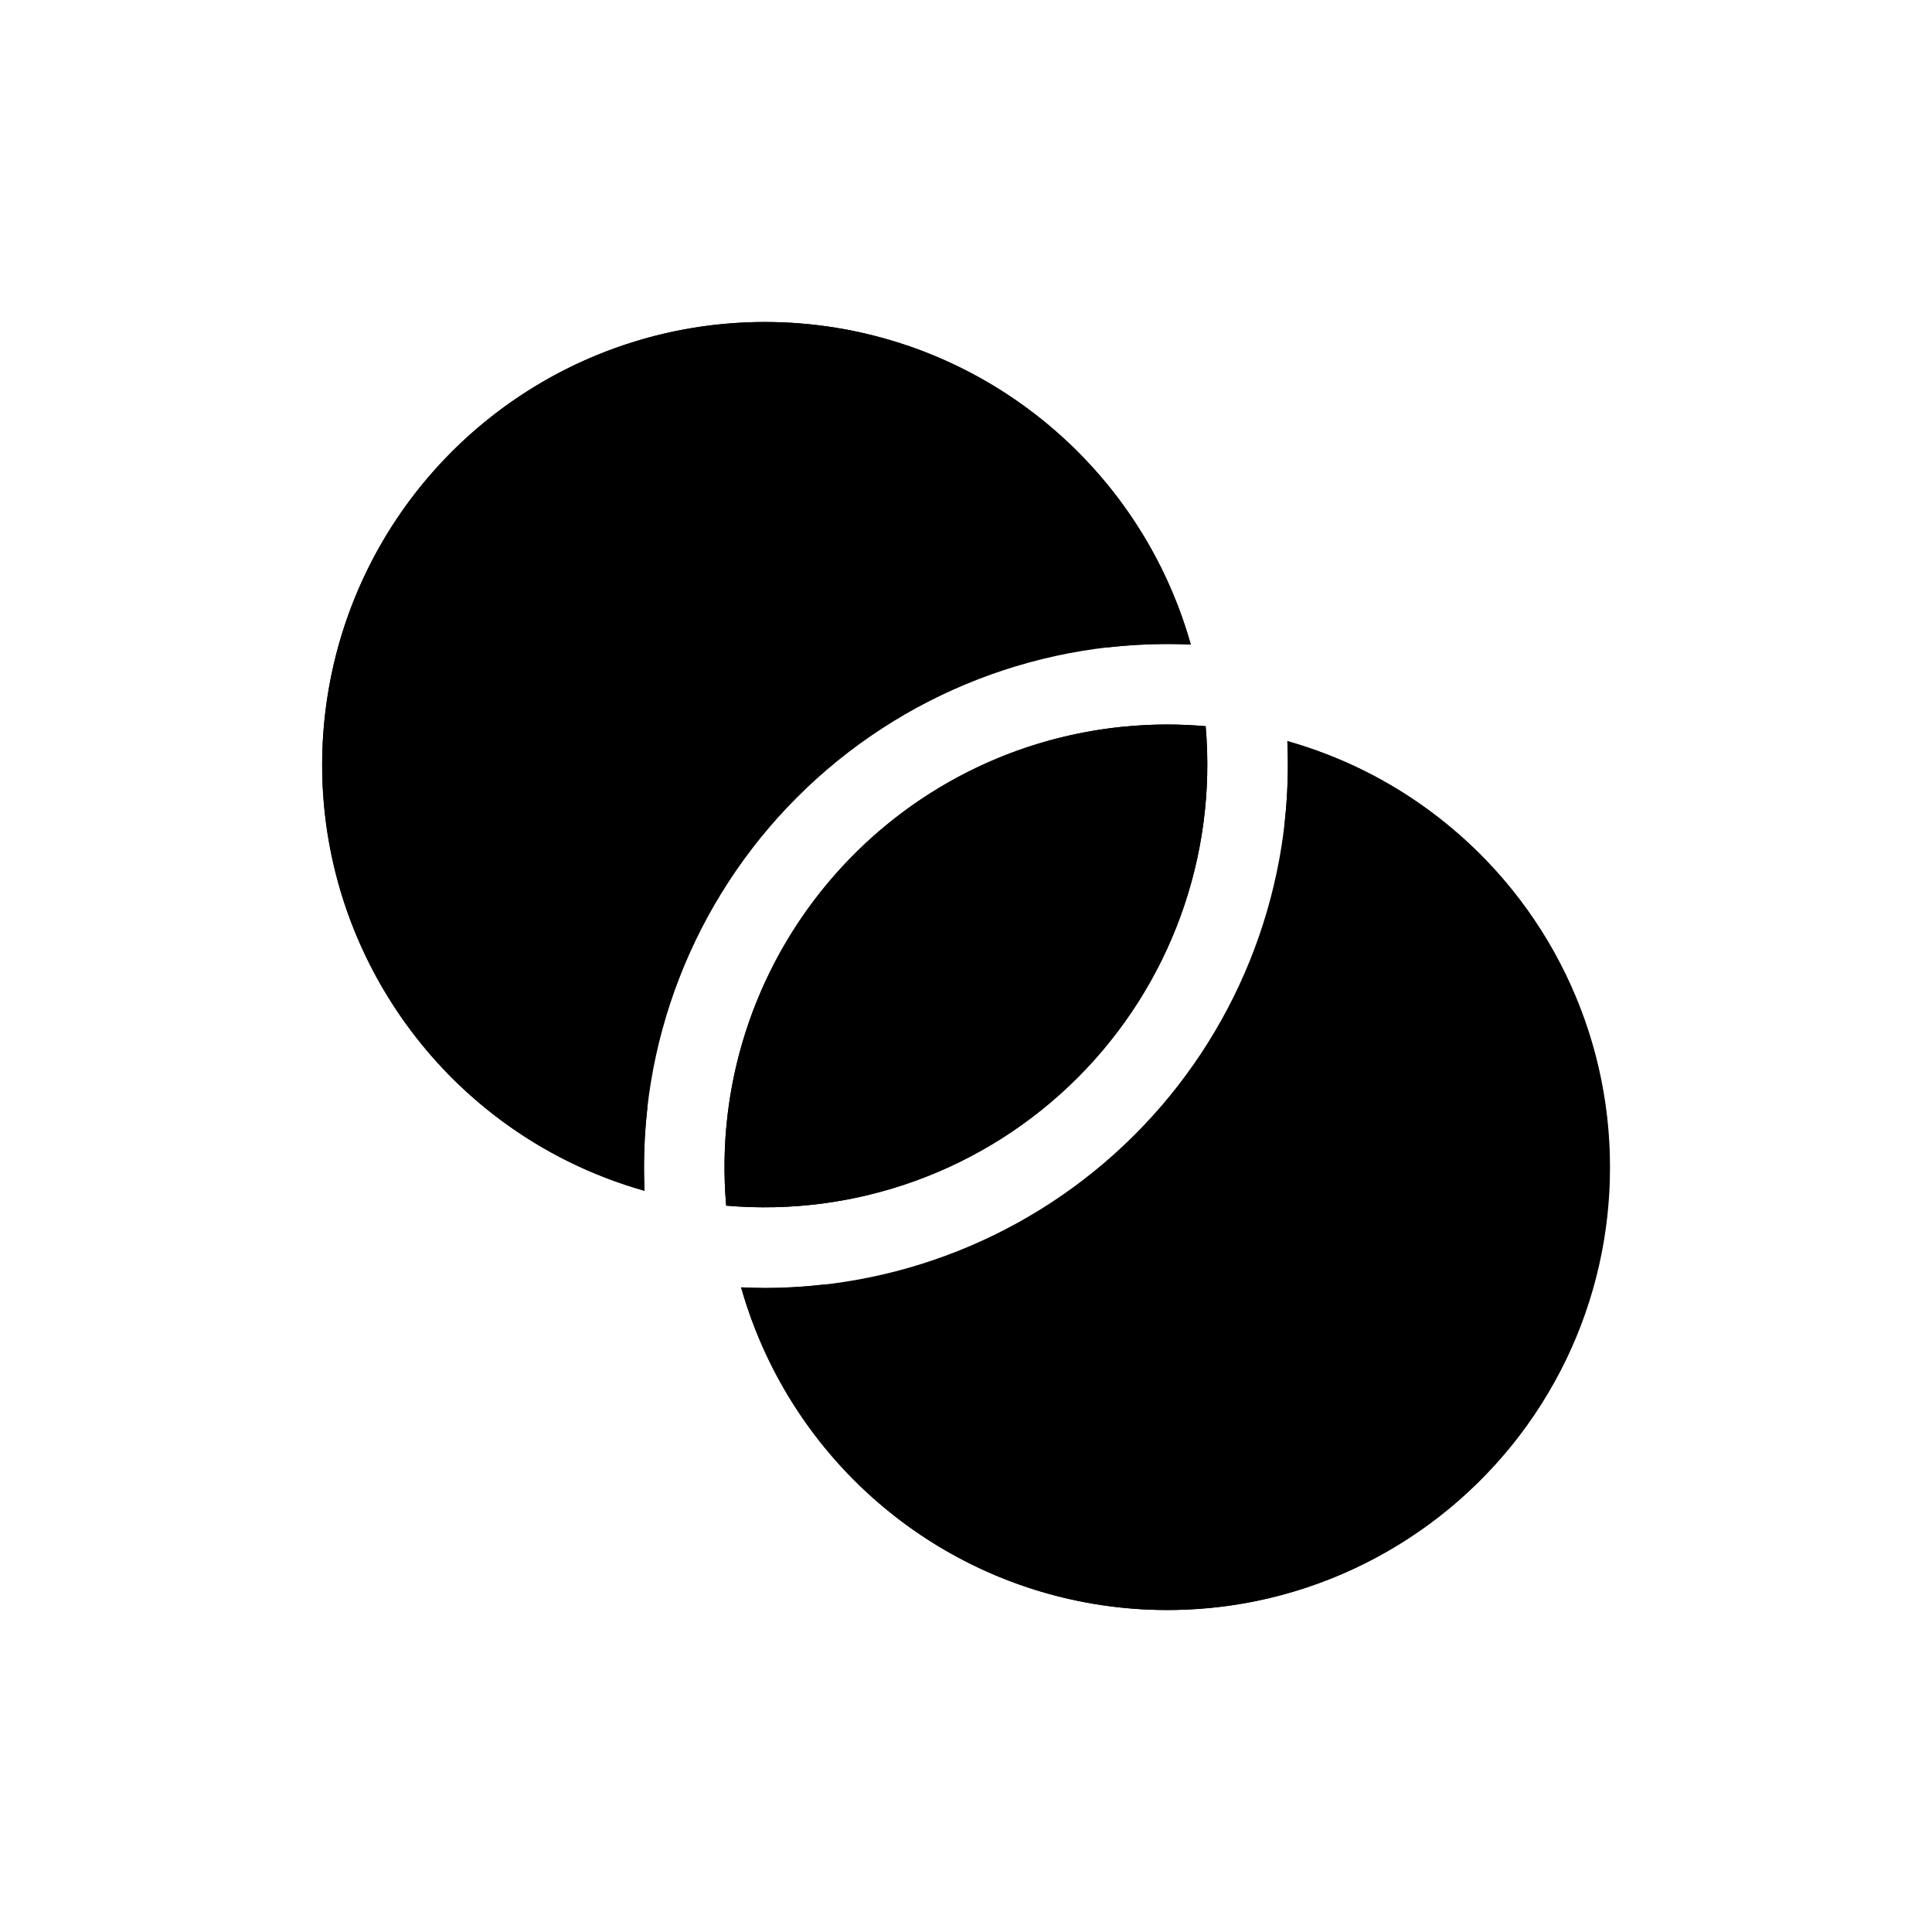
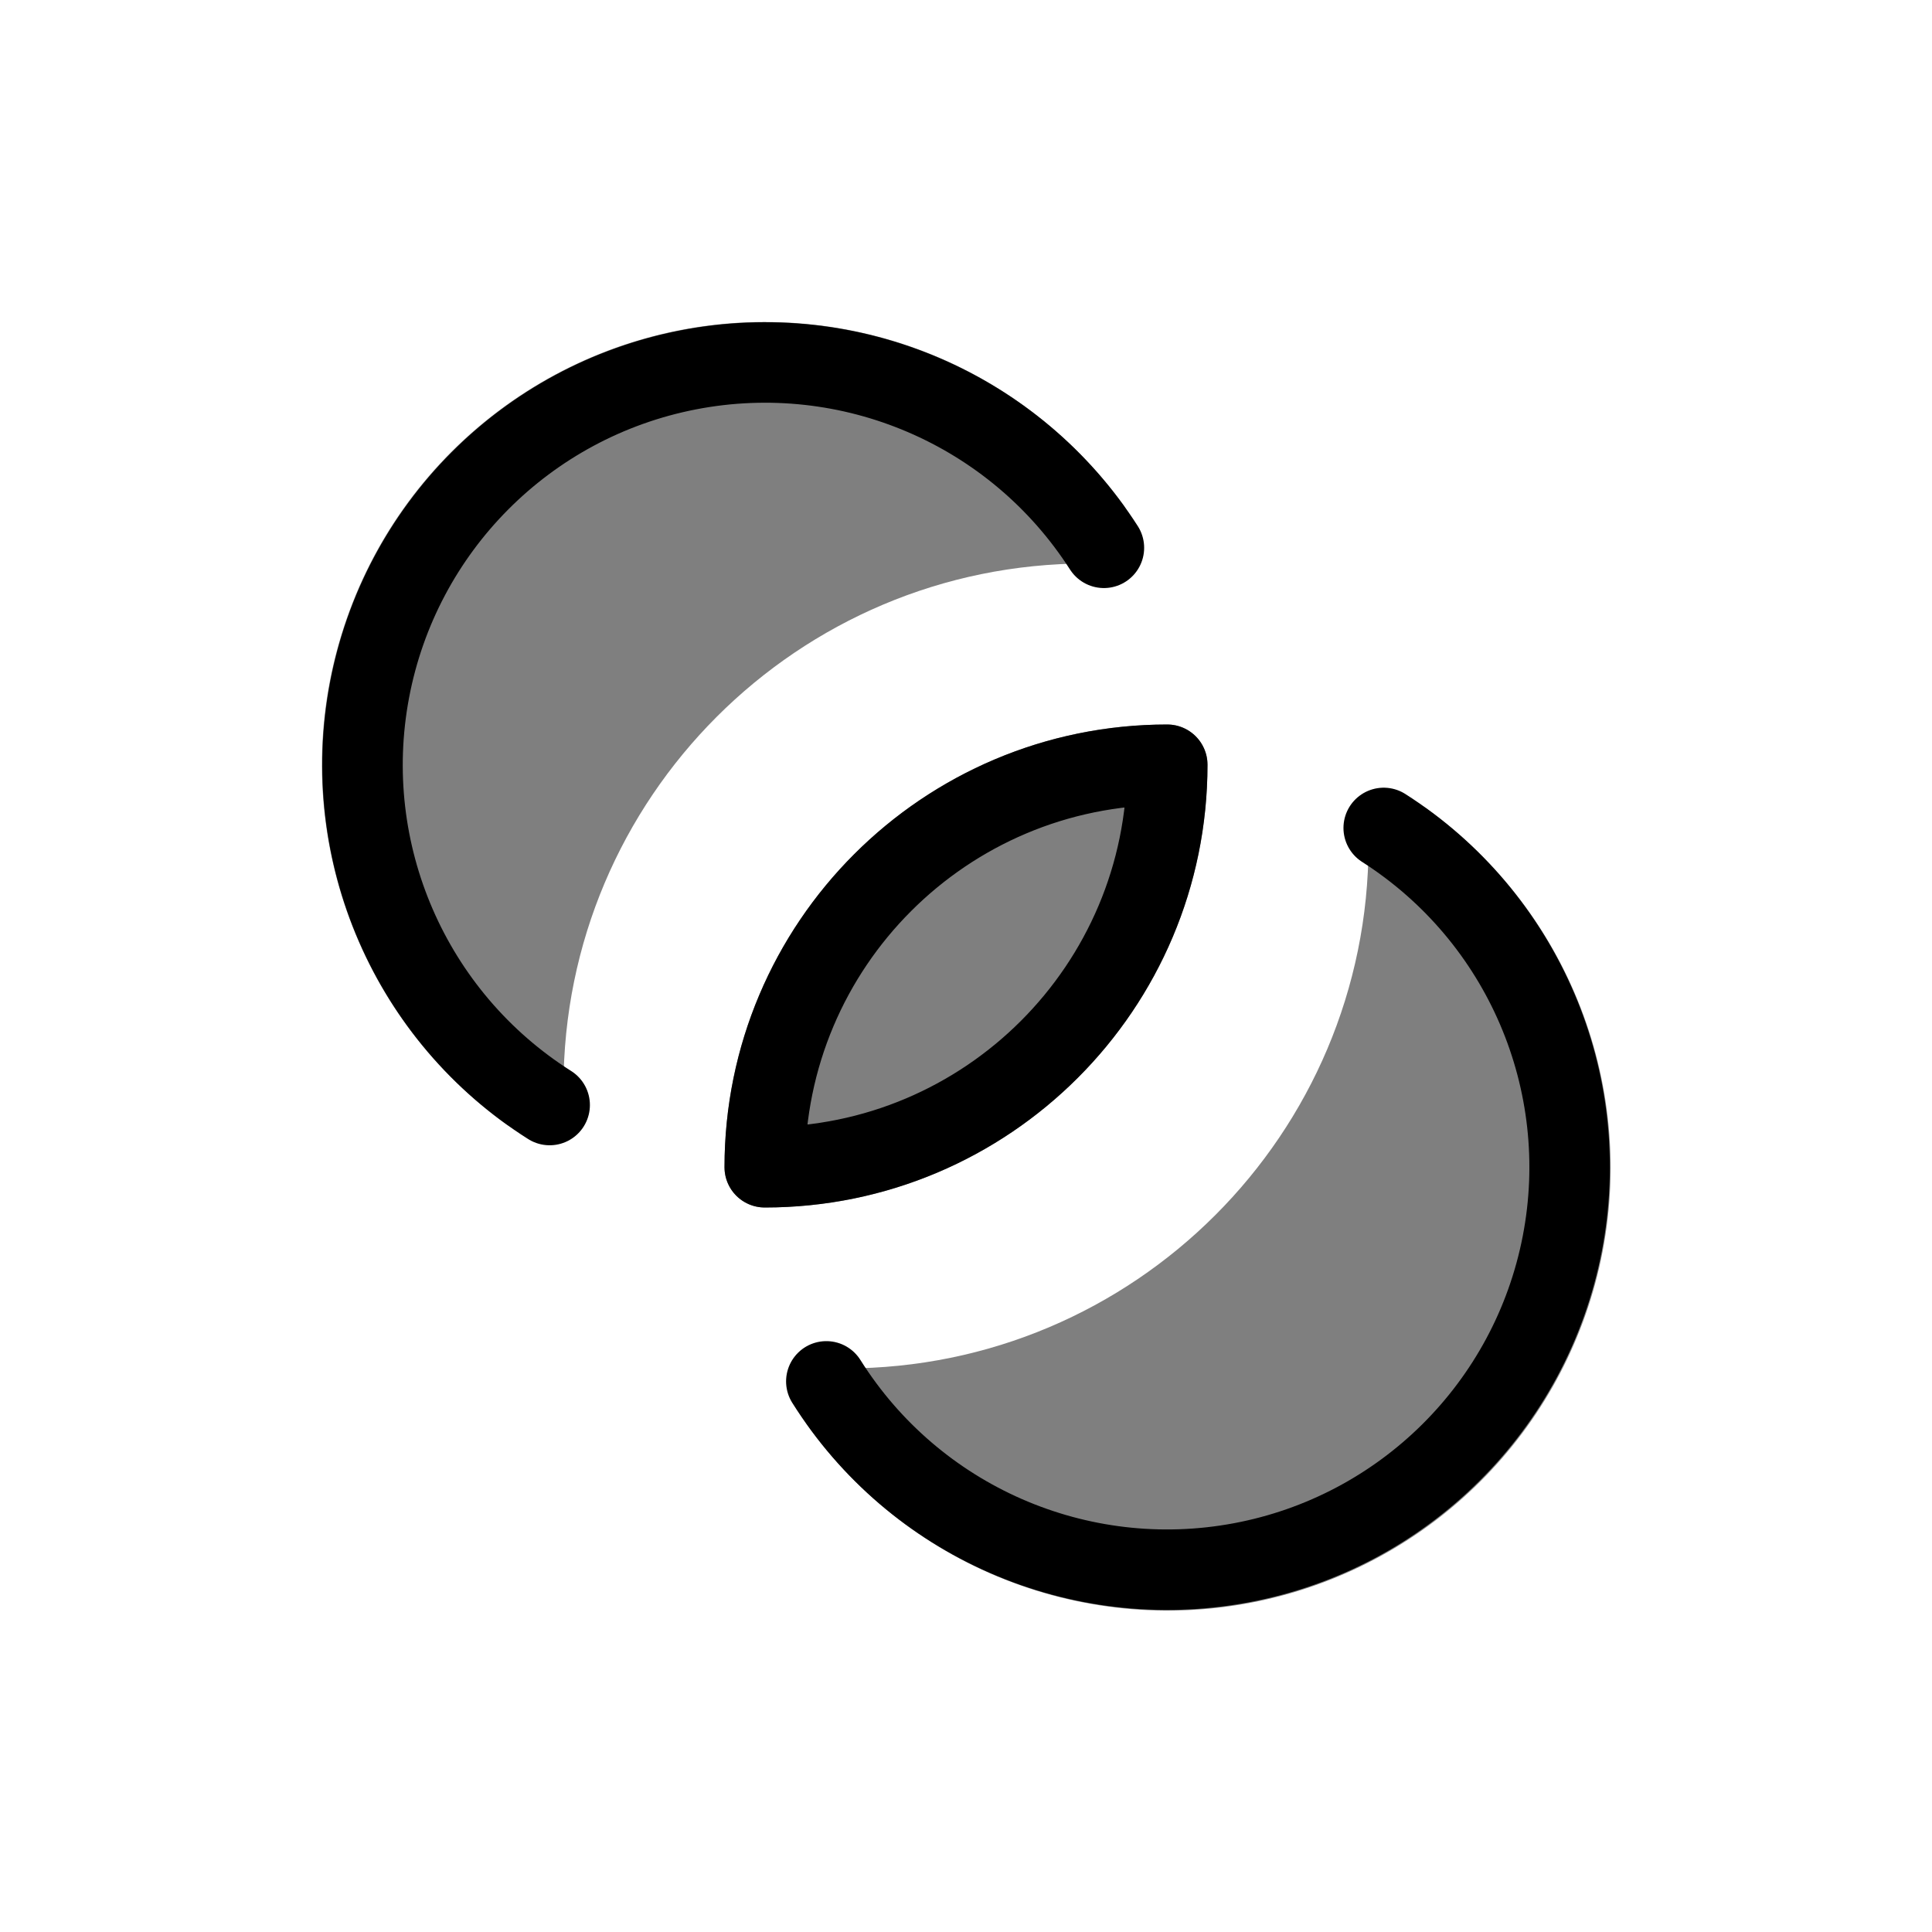
- <svg xmlns="http://www.w3.org/2000/svg" width="24" height="24" viewBox="0 0 24 24" fill="currentColor">
-   <g class="icon-blue-secondary">
-     <path d="M16.117 9.244a5.481 5.481 0 0 1 1.78.933A5.487 5.487 0 0 1 20 14.5a5.49 5.49 0 0 1-.542 2.385 5.51 5.51 0 0 1-3.85 3.004 5.529 5.529 0 0 1-2.837-.167l-.116-.04a5.485 5.485 0 0 1-1.489-.808 5.535 5.535 0 0 1-1.922-2.757l-.038-.125c.098.004.195.008.294.008a6.5 6.5 0 0 0 6.492-6.794l.125.038Z" />
-     <path d="M14.5 9c.16 0 .32.008.477.021a5.5 5.5 0 0 1-5.956 5.956A5.5 5.5 0 0 1 14.5 9Z" />
-     <path d="M9.5 4c.593 0 1.164.095 1.7.269l.102.033a5.488 5.488 0 0 1 2.166 1.392 5.493 5.493 0 0 1 1.324 2.312 6.5 6.5 0 0 0-6.786 6.786 5.493 5.493 0 0 1-2.784-1.839A5.5 5.5 0 0 1 9.5 4Z" />
+ <svg xmlns="http://www.w3.org/2000/svg" width="24" height="24" viewBox="0 0 24 24" stroke="currentColor" stroke-linecap="round" stroke-linejoin="round" fill="none">
+   <g fill="currentColor" stroke="none" opacity=".5" class="icon-gray-secondary">
+     <path d="M17 10.499c0-.396.411-.681.731-.448a5.5 5.5 0 1 1-7.68 7.68c-.233-.32.053-.732.449-.732a6.5 6.5 0 0 0 6.5-6.5Z" />
+     <path d="M14.5 9a.5.5 0 0 1 .5.5A5.5 5.5 0 0 1 9.5 15a.5.5 0 0 1-.5-.5A5.5 5.5 0 0 1 14.5 9Z" />
+     <path d="M9.5 4c1.83 0 3.45.893 4.45 2.267.233.32-.053.733-.45.733A6.5 6.5 0 0 0 7 13.5c0 .397-.412.683-.733.45A5.5 5.5 0 0 1 9.5 4Z" />
  </g>
-   <g class="icon-blue-primary">
-     <path d="M15.992 9.206A5.501 5.501 0 0 1 14.5 20a5.501 5.501 0 0 1-5.294-4.008c.098.004.195.008.294.008.251 0 .499-.016.742-.044a4.5 4.5 0 1 0 5.714-5.714 6.565 6.565 0 0 0 .036-1.036Z" />
-     <path d="M14.5 9c.16 0 .32.008.477.021a5.5 5.5 0 0 1-5.956 5.956 5.5 5.5 0 0 1 4.953-5.952h.013c.17-.016.34-.025.513-.025Zm-.533 1.032a4.5 4.5 0 0 0-3.935 3.935 4.498 4.498 0 0 0 3.935-3.935Z" />
-     <path d="M9.5 4a5.5 5.5 0 0 1 5.293 4.007 6.61 6.61 0 0 0-1.036.036 4.5 4.5 0 1 0-5.714 5.714 6.569 6.569 0 0 0-.036 1.036A5.5 5.5 0 0 1 9.5 4Z" />
-   </g>
+   <path d="M6.828 13.727a5 5 0 1 1 6.885-6.922m3.476 3.48a5 5 0 1 1-6.924 6.875M14.5 9.5a5 5 0 0 1-5 5 5 5 0 0 1 5-5Z" class="icon-gray-primary" />
</svg>
